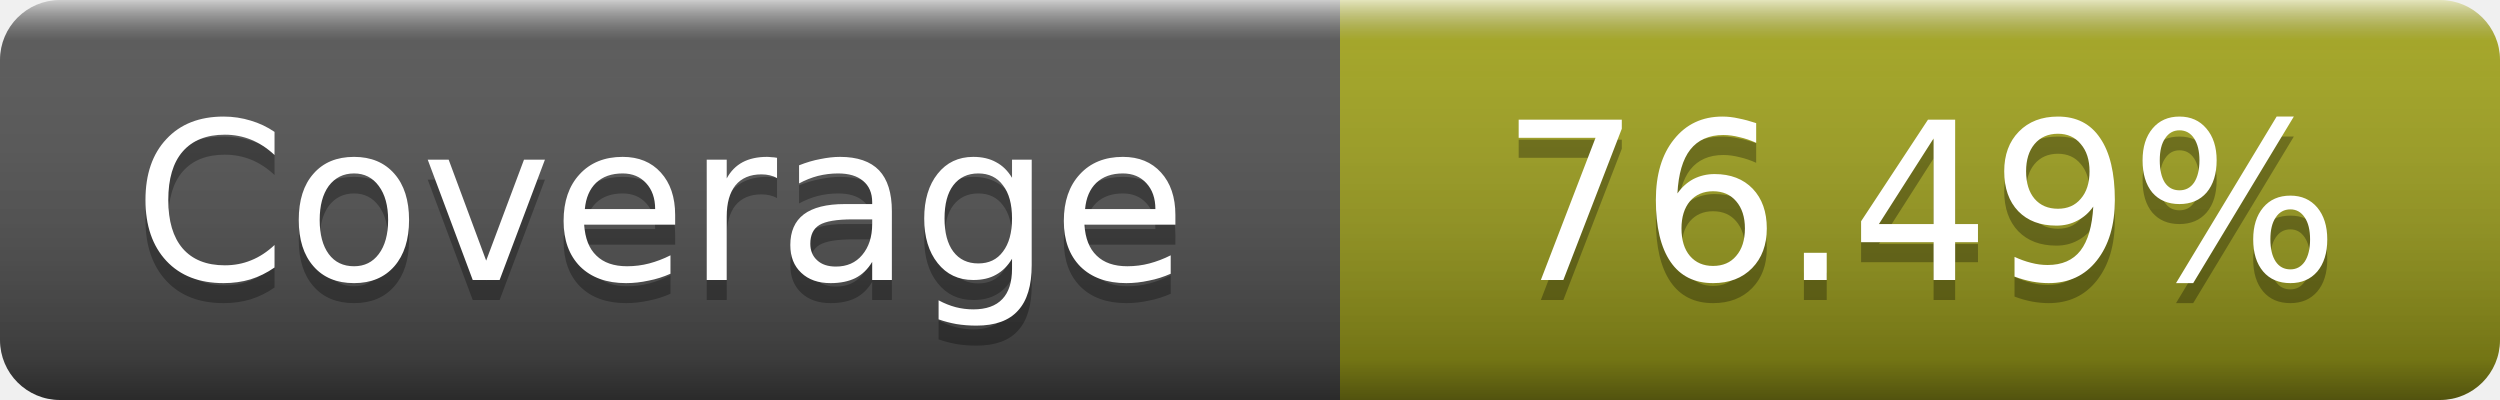
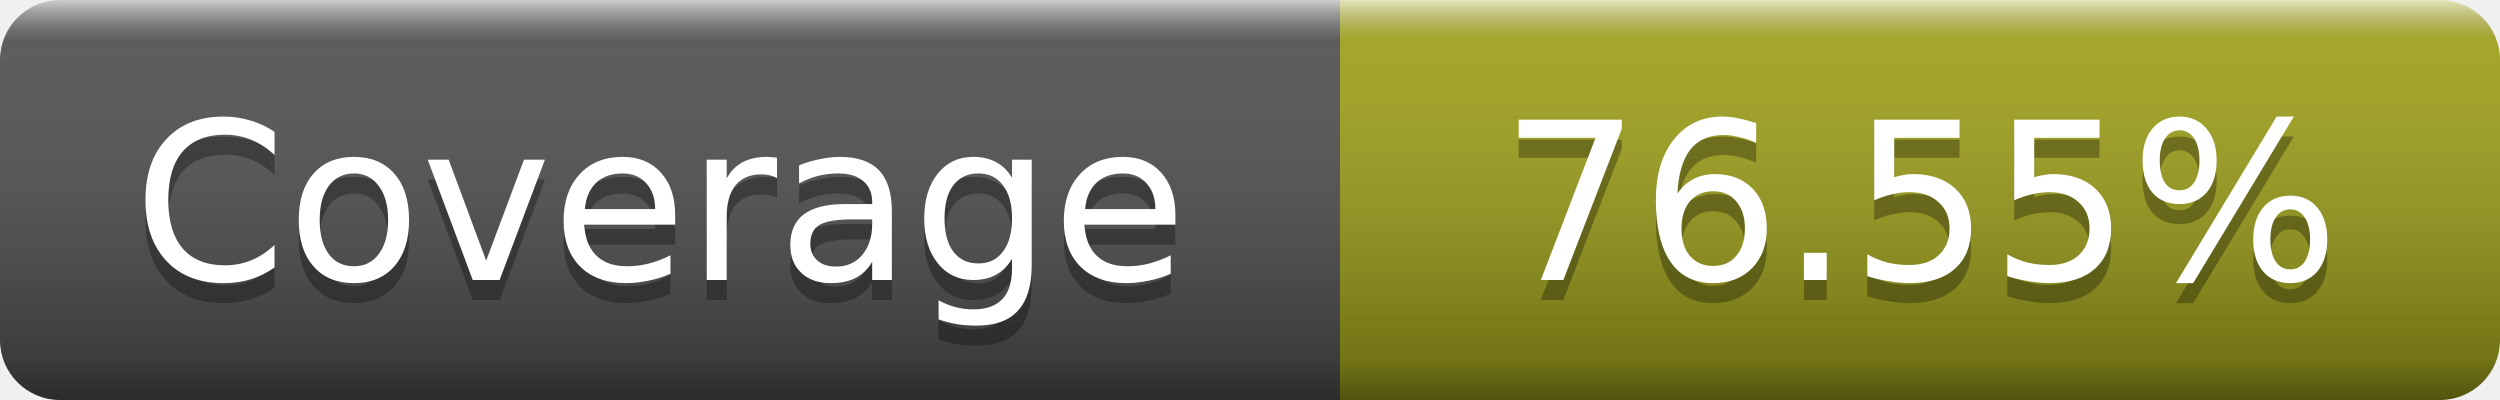
- <svg xmlns="http://www.w3.org/2000/svg" width="125" height="20" role="img" aria-label="Coverage: 76.49%">
+ <svg xmlns="http://www.w3.org/2000/svg" width="125" height="20" role="img" aria-label="Coverage: 76.55%">
  <linearGradient id="s" x2="0" y2="100%">
    <stop offset="0" stop-color="#fff" stop-opacity=".7" />
    <stop offset=".1" stop-color="#aaa" stop-opacity=".1" />
    <stop offset=".9" stop-opacity=".3" />
    <stop offset="1" stop-opacity=".5" />
  </linearGradient>
  <mask id="m">
    <rect width="125" height="20" rx="3" fill="#fff" />
  </mask>
  <g mask="url(#m)">
    <rect width="67" height="20" fill="#555" />
    <rect x="67" width="58" height="20" fill="#a4a61d" />
    <rect width="125" height="20" fill="url(#s)" />
  </g>
  <g fill="#fff" text-anchor="middle" font-family="DejaVu Sans,Verdana,Geneva,sans-serif" font-size="11" text-rendering="geometricPrecision">
    <text x="33" y="15" fill="#010101" fill-opacity=".3">Coverage</text>
    <text x="33" y="14">Coverage</text>
-     <text x="96" y="15" fill="#010101" fill-opacity=".3">76.49%</text>
-     <text x="96" y="14">76.49%</text>
+     <text x="96" y="15" fill="#010101" fill-opacity=".3">76.55%</text>
+     <text x="96" y="14">76.55%</text>
  </g>
</svg>
